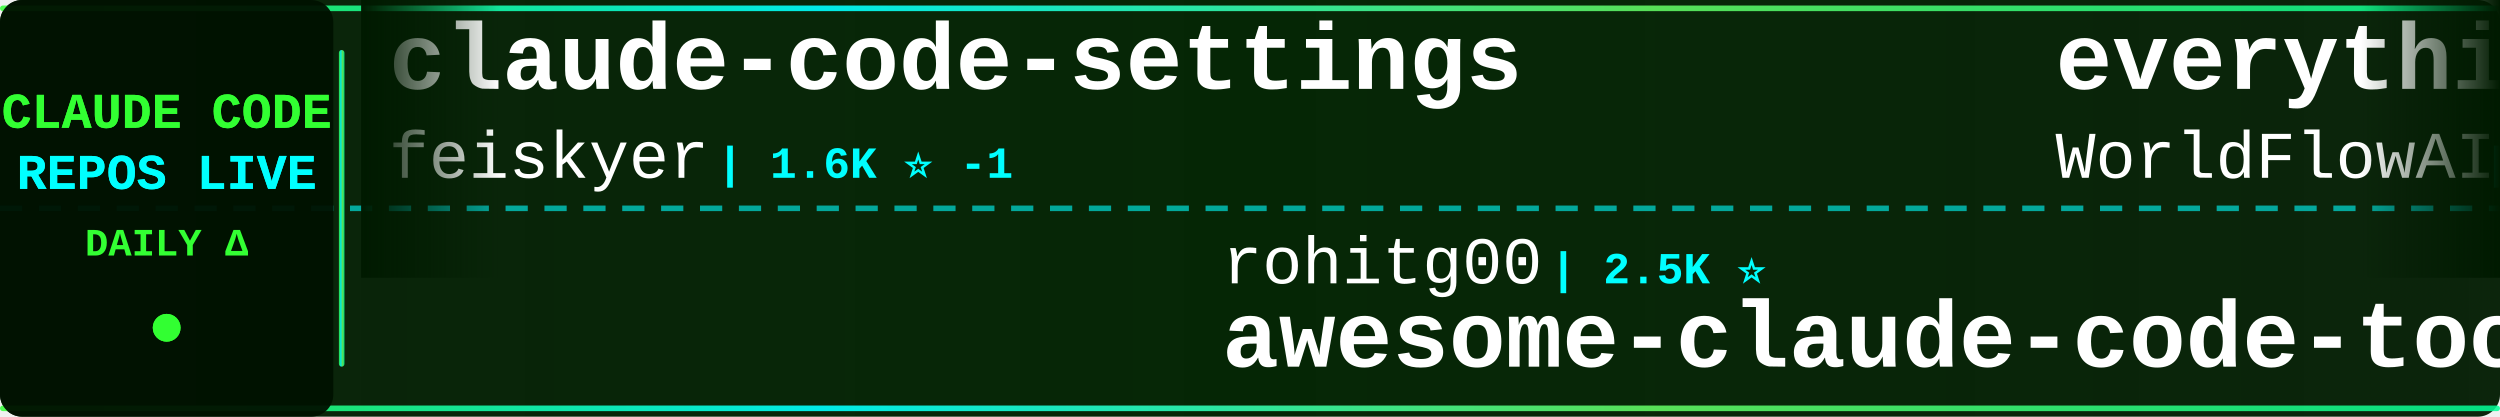
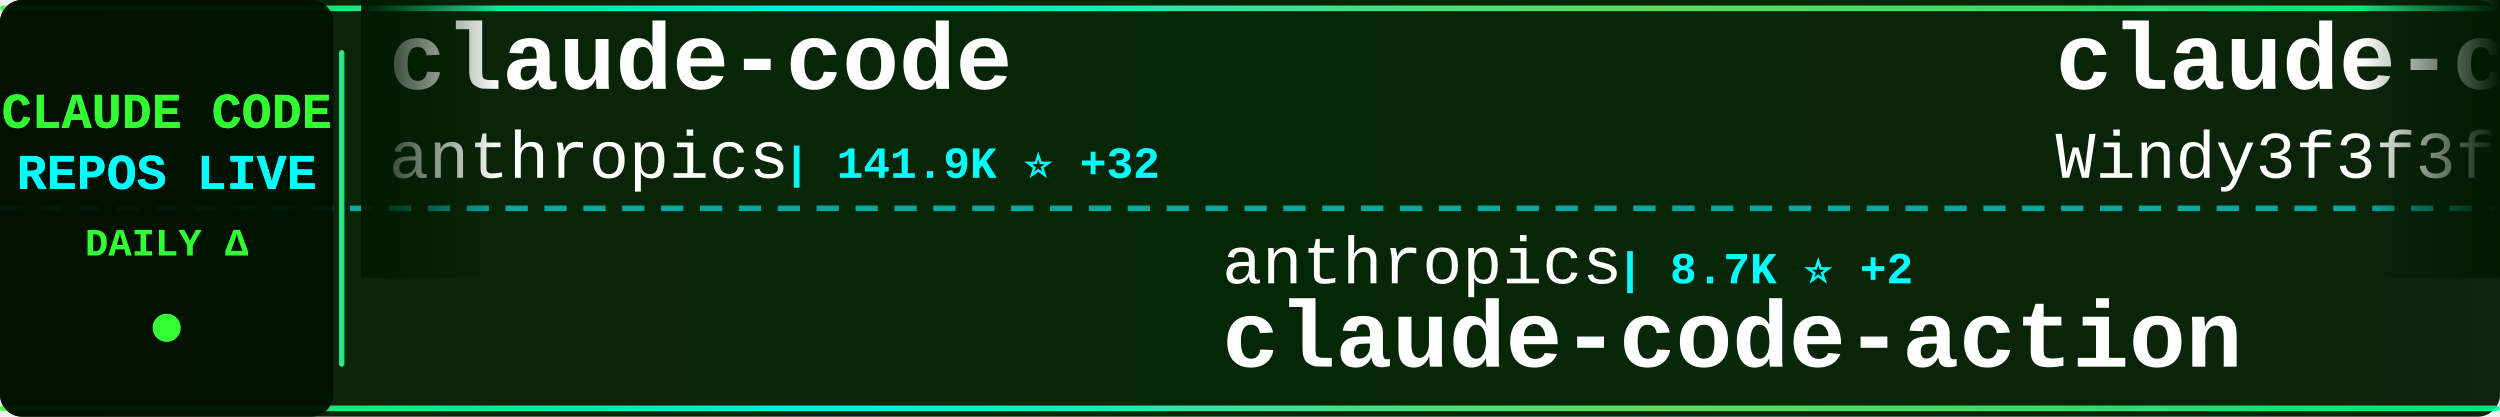
<svg xmlns="http://www.w3.org/2000/svg" width="900" height="150">
  <defs>
    <linearGradient id="tickerBg" x1="0%" y1="0%" x2="100%" y2="0%">
      <stop offset="0%" style="stop-color:#001a00;stop-opacity:0.95" />
      <stop offset="50%" style="stop-color:#002200;stop-opacity:0.98" />
      <stop offset="100%" style="stop-color:#001a00;stop-opacity:0.95" />
    </linearGradient>
    <linearGradient id="borderGrad" x1="0%" y1="0%" x2="100%" y2="0%">
      <stop offset="0%" style="stop-color:#33ff33;stop-opacity:0.85">
        <animate attributeName="stop-opacity" values="0.85;1;0.85" dur="2s" repeatCount="indefinite" />
      </stop>
      <stop offset="33%" style="stop-color:#00ffff;stop-opacity:0.9">
        <animate attributeName="stop-opacity" values="0.9;1;0.9" dur="2.2s" repeatCount="indefinite" />
      </stop>
      <stop offset="66%" style="stop-color:#66ff66;stop-opacity:0.85">
        <animate attributeName="stop-opacity" values="0.85;1;0.85" dur="1.8s" repeatCount="indefinite" />
      </stop>
      <stop offset="100%" style="stop-color:#00ff99;stop-opacity:0.85">
        <animate attributeName="stop-opacity" values="0.85;1;0.85" dur="2s" repeatCount="indefinite" />
      </stop>
    </linearGradient>
    <filter id="textGlow">
      <feGaussianBlur stdDeviation="0.1" result="coloredBlur" />
      <feMerge>
        <feMergeNode in="coloredBlur" />
        <feMergeNode in="SourceGraphic" />
      </feMerge>
    </filter>
    <filter id="metricGlow">
      <feGaussianBlur stdDeviation="0.2" result="coloredBlur" />
      <feMerge>
        <feMergeNode in="coloredBlur" />
        <feMergeNode in="SourceGraphic" />
      </feMerge>
    </filter>
    <linearGradient id="leftFade" x1="0%" y1="0%" x2="100%" y2="0%">
      <stop offset="0%" style="stop-color:#001a00;stop-opacity:1" />
      <stop offset="100%" style="stop-color:#001a00;stop-opacity:0" />
    </linearGradient>
    <linearGradient id="rightFade" x1="0%" y1="0%" x2="100%" y2="0%">
      <stop offset="0%" style="stop-color:#001a00;stop-opacity:0" />
      <stop offset="100%" style="stop-color:#001a00;stop-opacity:1" />
    </linearGradient>
  </defs>
  <rect width="900" height="150" fill="url(#tickerBg)" rx="8" />
  <rect x="0" y="2" width="900" height="2" fill="url(#borderGrad)" rx="1" />
  <rect x="0" y="146" width="900" height="2" fill="url(#borderGrad)" rx="1" />
  <line x1="0" y1="75" x2="900" y2="75" stroke="#00ffff" stroke-width="2" stroke-dasharray="8 6" opacity="0.6" />
  <rect x="0" y="0" width="120" height="150" fill="#001100" opacity="0.95" rx="8" />
  <text x="60" y="46" font-family="'Courier New', monospace" font-size="18" font-weight="bold" fill="#33ff33" text-anchor="middle" filter="url(#textGlow)">
    CLAUDE CODE
  </text>
  <text x="60" y="68" font-family="'Courier New', monospace" font-size="18" font-weight="bold" fill="#00ffff" text-anchor="middle" filter="url(#textGlow)">
    REPOS LIVE
  </text>
  <text x="60" y="92" font-family="'Courier New', monospace" font-size="14" font-weight="bold" fill="#33ff33" text-anchor="middle">
    DAILY Δ
  </text>
  <circle cx="60" cy="118" r="5" fill="#33ff33" filter="url(#metricGlow)">
    <animate attributeName="r" values="4;6;4" dur="1.5s" repeatCount="indefinite" />
    <animate attributeName="opacity" values="0.6;1;0.6" dur="1.5s" repeatCount="indefinite" />
  </circle>
  <rect x="122" y="18" width="2" height="114" fill="url(#borderGrad)" rx="1" />
  <clipPath id="tickerClip">
    <rect x="130" y="0" width="770" height="150" />
  </clipPath>
  <g clip-path="url(#tickerClip)">
    <g id="tickerItems">
      <animateTransform attributeName="transform" attributeType="XML" type="translate" from="0 0" to="-3000 0" dur="54s" repeatCount="indefinite" />
      <g transform="translate(0, 0)">
-         <text x="140" y="32" font-family="'Courier New', monospace" font-size="34" font-weight="bold" fill="#ffffff">claude-code-settings</text>
-         <text x="140" y="64" font-family="'Courier New', monospace" font-size="24" font-weight="normal" fill="#ffffff" opacity="1.0">feiskyer</text>
-         <text x="258" y="64" font-family="'Courier New', monospace" font-size="16" font-weight="bold" fill="#00ffff"> | 1.6K ⭐ -1</text>
+         <text x="140" y="32" font-family="'Courier New', monospace" font-size="34" font-weight="bold" fill="#ffffff">claude-code</text>
+         <text x="140" y="64" font-family="'Courier New', monospace" font-size="24" font-weight="normal" fill="#ffffff" opacity="1.0">anthropics</text>
+         <text x="282" y="64" font-family="'Courier New', monospace" font-size="16" font-weight="bold" fill="#00ffff"> | 141.9K ⭐ +32</text>
      </g>
      <g transform="translate(300, 0)">
-         <text x="140" y="102" font-family="'Courier New', monospace" font-size="24" font-weight="normal" fill="#ffffff" opacity="1.0">rohitg00</text>
-         <text x="258" y="102" font-family="'Courier New', monospace" font-size="16" font-weight="bold" fill="#00ffff"> | 2.5K ⭐</text>
-         <text x="140" y="132" font-family="'Courier New', monospace" font-size="34" font-weight="bold" fill="#ffffff">awesome-claude-code-tool...</text>
+         <text x="140" y="102" font-family="'Courier New', monospace" font-size="24" font-weight="normal" fill="#ffffff" opacity="1.0">anthropics</text>
+         <text x="282" y="102" font-family="'Courier New', monospace" font-size="16" font-weight="bold" fill="#00ffff"> | 8.7K ⭐ +2</text>
+         <text x="140" y="132" font-family="'Courier New', monospace" font-size="34" font-weight="bold" fill="#ffffff">claude-code-action</text>
      </g>
      <g transform="translate(600, 0)">
-         <text x="140" y="32" font-family="'Courier New', monospace" font-size="34" font-weight="bold" fill="#ffffff">everything-claude-code</text>
-         <text x="140" y="64" font-family="'Courier New', monospace" font-size="24" font-weight="normal" fill="#ffffff" opacity="1.0">WorldFlowAI</text>
-         <text x="294" y="64" font-family="'Courier New', monospace" font-size="16" font-weight="bold" fill="#00ffff"> | 1.3K ⭐ +4</text>
+         <text x="140" y="32" font-family="'Courier New', monospace" font-size="34" font-weight="bold" fill="#ffffff">claude-code-from-scratch</text>
+         <text x="140" y="64" font-family="'Courier New', monospace" font-size="24" font-weight="normal" fill="#ffffff" opacity="1.0">Windy3f3f3f3f</text>
+         <text x="318" y="64" font-family="'Courier New', monospace" font-size="16" font-weight="bold" fill="#00ffff"> | 2.6K ⭐ +2</text>
      </g>
      <g transform="translate(900, 0)">
-         <text x="140" y="102" font-family="'Courier New', monospace" font-size="24" font-weight="normal" fill="#ffffff" opacity="1.0">disler</text>
-         <text x="234" y="102" font-family="'Courier New', monospace" font-size="16" font-weight="bold" fill="#00ffff"> | 1.6K ⭐</text>
-         <text x="140" y="132" font-family="'Courier New', monospace" font-size="34" font-weight="bold" fill="#ffffff">pi-vs-claude-code</text>
+         <text x="140" y="102" font-family="'Courier New', monospace" font-size="24" font-weight="normal" fill="#ffffff" opacity="1.0">sugyan</text>
+         <text x="234" y="102" font-family="'Courier New', monospace" font-size="16" font-weight="bold" fill="#00ffff"> | 1.1K ⭐</text>
+         <text x="140" y="132" font-family="'Courier New', monospace" font-size="34" font-weight="bold" fill="#ffffff">claude-code-webui</text>
      </g>
      <g transform="translate(1200, 0)">
-         <text x="140" y="32" font-family="'Courier New', monospace" font-size="34" font-weight="bold" fill="#ffffff">claude-code-proxy</text>
-         <text x="140" y="64" font-family="'Courier New', monospace" font-size="24" font-weight="normal" fill="#ffffff" opacity="1.0">1rgs</text>
-         <text x="210" y="64" font-family="'Courier New', monospace" font-size="16" font-weight="bold" fill="#00ffff"> | 3.7K ⭐</text>
+         <text x="140" y="32" font-family="'Courier New', monospace" font-size="34" font-weight="bold" fill="#ffffff">claude-code-guide</text>
+         <text x="140" y="64" font-family="'Courier New', monospace" font-size="24" font-weight="normal" fill="#ffffff" opacity="1.0">Cranot</text>
+         <text x="234" y="64" font-family="'Courier New', monospace" font-size="16" font-weight="bold" fill="#00ffff"> | 2.9K ⭐</text>
      </g>
      <g transform="translate(1500, 0)">
-         <text x="140" y="102" font-family="'Courier New', monospace" font-size="24" font-weight="normal" fill="#ffffff" opacity="1.0">guanshan</text>
-         <text x="258" y="102" font-family="'Courier New', monospace" font-size="16" font-weight="bold" fill="#00ffff"> | 61 ⭐</text>
-         <text x="140" y="132" font-family="'Courier New', monospace" font-size="34" font-weight="bold" fill="#ffffff">ClaudeCode</text>
+         <text x="140" y="102" font-family="'Courier New', monospace" font-size="24" font-weight="normal" fill="#ffffff" opacity="1.0">lintsinghua</text>
+         <text x="294" y="102" font-family="'Courier New', monospace" font-size="16" font-weight="bold" fill="#00ffff"> | 4.1K ⭐</text>
+         <text x="140" y="132" font-family="'Courier New', monospace" font-size="34" font-weight="bold" fill="#ffffff">claude-code-book</text>
      </g>
      <g transform="translate(1800, 0)">
-         <text x="140" y="32" font-family="'Courier New', monospace" font-size="34" font-weight="bold" fill="#ffffff">sc-claude-code-files</text>
-         <text x="140" y="64" font-family="'Courier New', monospace" font-size="24" font-weight="normal" fill="#ffffff" opacity="1.0">https-deeplearning-ai</text>
-         <text x="414" y="64" font-family="'Courier New', monospace" font-size="16" font-weight="bold" fill="#00ffff"> | 541 ⭐</text>
+         <text x="140" y="32" font-family="'Courier New', monospace" font-size="34" font-weight="bold" fill="#ffffff">Claude-Code</text>
+         <text x="140" y="64" font-family="'Courier New', monospace" font-size="24" font-weight="normal" fill="#ffffff" opacity="1.0">KPR111</text>
+         <text x="234" y="64" font-family="'Courier New', monospace" font-size="16" font-weight="bold" fill="#00ffff"> | 18 ⭐</text>
      </g>
      <g transform="translate(2100, 0)">
-         <text x="140" y="102" font-family="'Courier New', monospace" font-size="24" font-weight="normal" fill="#ffffff" opacity="1.0">darcyegb</text>
-         <text x="258" y="102" font-family="'Courier New', monospace" font-size="16" font-weight="bold" fill="#00ffff"> | 761 ⭐</text>
-         <text x="140" y="132" font-family="'Courier New', monospace" font-size="34" font-weight="bold" fill="#ffffff">ClaudeCodeAgents</text>
+         <text x="140" y="102" font-family="'Courier New', monospace" font-size="24" font-weight="normal" fill="#ffffff" opacity="1.0">nicedreamzapp</text>
+         <text x="318" y="102" font-family="'Courier New', monospace" font-size="16" font-weight="bold" fill="#00ffff"> | 3.2K ⭐ +1</text>
+         <text x="140" y="132" font-family="'Courier New', monospace" font-size="34" font-weight="bold" fill="#ffffff">claude-code-local</text>
      </g>
      <g transform="translate(2400, 0)">
-         <text x="140" y="32" font-family="'Courier New', monospace" font-size="34" font-weight="bold" fill="#ffffff">claude-code-router</text>
-         <text x="140" y="64" font-family="'Courier New', monospace" font-size="24" font-weight="normal" fill="#ffffff" opacity="1.0">musistudio</text>
-         <text x="282" y="64" font-family="'Courier New', monospace" font-size="16" font-weight="bold" fill="#00ffff"> | 36.7K ⭐ +9</text>
+         <text x="140" y="32" font-family="'Courier New', monospace" font-size="34" font-weight="bold" fill="#ffffff">claude-code</text>
+         <text x="140" y="64" font-family="'Courier New', monospace" font-size="24" font-weight="normal" fill="#ffffff" opacity="1.0">jarmuine</text>
+         <text x="258" y="64" font-family="'Courier New', monospace" font-size="16" font-weight="bold" fill="#00ffff"> | 2.3K ⭐</text>
      </g>
      <g transform="translate(2700, 0)">
-         <text x="140" y="102" font-family="'Courier New', monospace" font-size="24" font-weight="normal" fill="#ffffff" opacity="1.0">alejandrobalderas</text>
-         <text x="366" y="102" font-family="'Courier New', monospace" font-size="16" font-weight="bold" fill="#00ffff"> | 2.8K ⭐</text>
-         <text x="140" y="132" font-family="'Courier New', monospace" font-size="34" font-weight="bold" fill="#ffffff">claude-code-from-source</text>
+         <text x="140" y="102" font-family="'Courier New', monospace" font-size="24" font-weight="normal" fill="#ffffff" opacity="1.0">RishabhK103</text>
+         <text x="294" y="102" font-family="'Courier New', monospace" font-size="16" font-weight="bold" fill="#00ffff"> | 106 ⭐</text>
+         <text x="140" y="132" font-family="'Courier New', monospace" font-size="34" font-weight="bold" fill="#ffffff">claude-code</text>
      </g>
      <g transform="translate(3000, 0)">
-         <text x="140" y="32" font-family="'Courier New', monospace" font-size="34" font-weight="bold" fill="#ffffff">claude-code-settings</text>
-         <text x="140" y="64" font-family="'Courier New', monospace" font-size="24" font-weight="normal" fill="#ffffff" opacity="1.0">feiskyer</text>
-         <text x="258" y="64" font-family="'Courier New', monospace" font-size="16" font-weight="bold" fill="#00ffff"> | 1.6K ⭐ -1</text>
+         <text x="140" y="32" font-family="'Courier New', monospace" font-size="34" font-weight="bold" fill="#ffffff">claude-code</text>
+         <text x="140" y="64" font-family="'Courier New', monospace" font-size="24" font-weight="normal" fill="#ffffff" opacity="1.0">anthropics</text>
+         <text x="282" y="64" font-family="'Courier New', monospace" font-size="16" font-weight="bold" fill="#00ffff"> | 141.9K ⭐ +32</text>
      </g>
      <g transform="translate(3300, 0)">
-         <text x="140" y="102" font-family="'Courier New', monospace" font-size="24" font-weight="normal" fill="#ffffff" opacity="1.0">rohitg00</text>
-         <text x="258" y="102" font-family="'Courier New', monospace" font-size="16" font-weight="bold" fill="#00ffff"> | 2.5K ⭐</text>
-         <text x="140" y="132" font-family="'Courier New', monospace" font-size="34" font-weight="bold" fill="#ffffff">awesome-claude-code-tool...</text>
+         <text x="140" y="102" font-family="'Courier New', monospace" font-size="24" font-weight="normal" fill="#ffffff" opacity="1.0">anthropics</text>
+         <text x="282" y="102" font-family="'Courier New', monospace" font-size="16" font-weight="bold" fill="#00ffff"> | 8.7K ⭐ +2</text>
+         <text x="140" y="132" font-family="'Courier New', monospace" font-size="34" font-weight="bold" fill="#ffffff">claude-code-action</text>
      </g>
      <g transform="translate(3600, 0)">
-         <text x="140" y="32" font-family="'Courier New', monospace" font-size="34" font-weight="bold" fill="#ffffff">everything-claude-code</text>
-         <text x="140" y="64" font-family="'Courier New', monospace" font-size="24" font-weight="normal" fill="#ffffff" opacity="1.0">WorldFlowAI</text>
-         <text x="294" y="64" font-family="'Courier New', monospace" font-size="16" font-weight="bold" fill="#00ffff"> | 1.3K ⭐ +4</text>
+         <text x="140" y="32" font-family="'Courier New', monospace" font-size="34" font-weight="bold" fill="#ffffff">claude-code-from-scratch</text>
+         <text x="140" y="64" font-family="'Courier New', monospace" font-size="24" font-weight="normal" fill="#ffffff" opacity="1.0">Windy3f3f3f3f</text>
+         <text x="318" y="64" font-family="'Courier New', monospace" font-size="16" font-weight="bold" fill="#00ffff"> | 2.6K ⭐ +2</text>
      </g>
      <g transform="translate(3900, 0)">
-         <text x="140" y="102" font-family="'Courier New', monospace" font-size="24" font-weight="normal" fill="#ffffff" opacity="1.0">disler</text>
-         <text x="234" y="102" font-family="'Courier New', monospace" font-size="16" font-weight="bold" fill="#00ffff"> | 1.6K ⭐</text>
-         <text x="140" y="132" font-family="'Courier New', monospace" font-size="34" font-weight="bold" fill="#ffffff">pi-vs-claude-code</text>
+         <text x="140" y="102" font-family="'Courier New', monospace" font-size="24" font-weight="normal" fill="#ffffff" opacity="1.0">sugyan</text>
+         <text x="234" y="102" font-family="'Courier New', monospace" font-size="16" font-weight="bold" fill="#00ffff"> | 1.1K ⭐</text>
+         <text x="140" y="132" font-family="'Courier New', monospace" font-size="34" font-weight="bold" fill="#ffffff">claude-code-webui</text>
      </g>
    </g>
  </g>
  <rect x="130" y="0" width="50" height="100" fill="url(#leftFade)" />
  <rect x="850" y="0" width="50" height="100" fill="url(#rightFade)" />
</svg>
